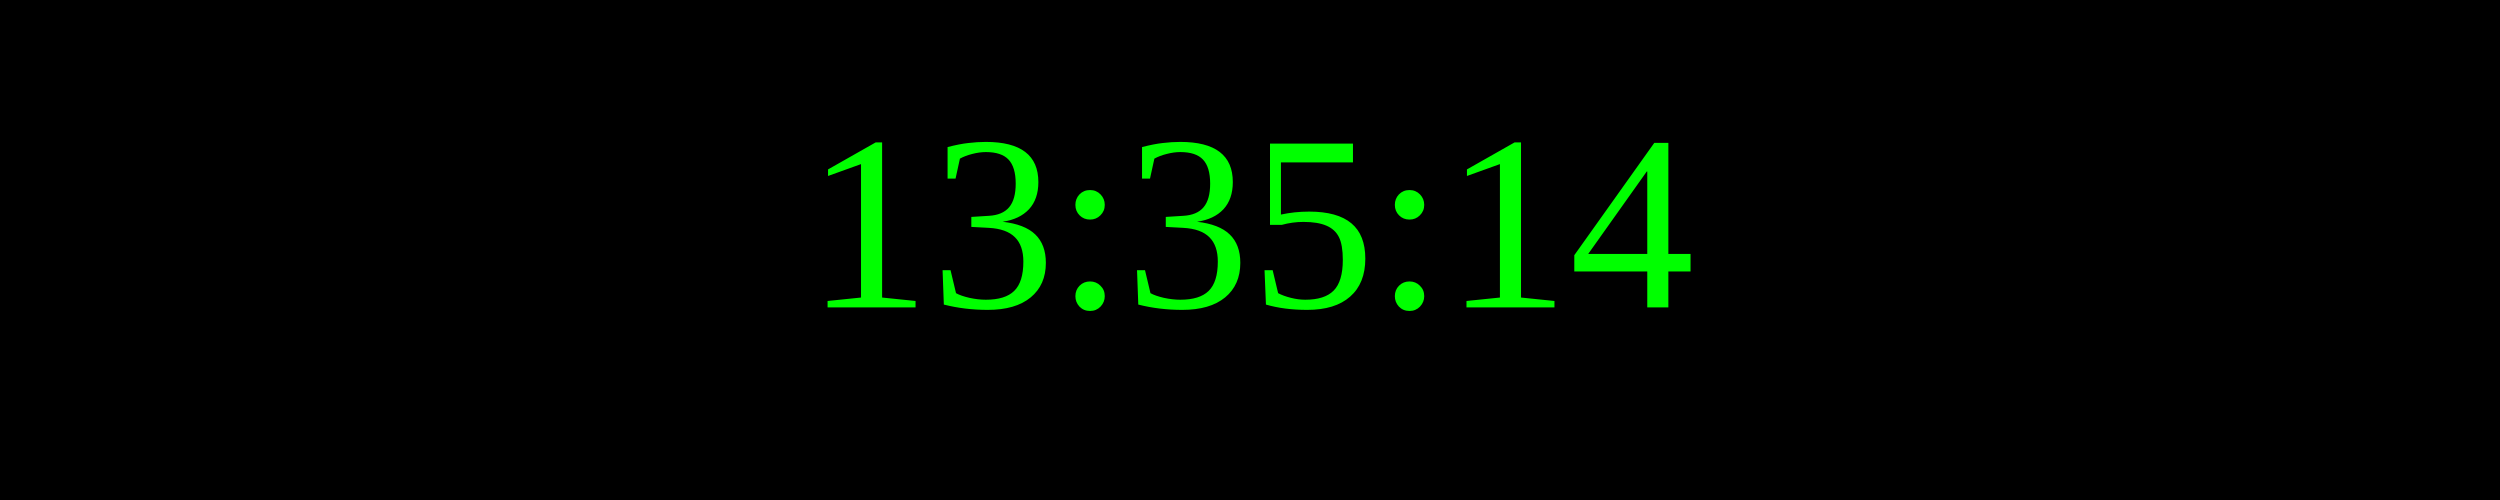
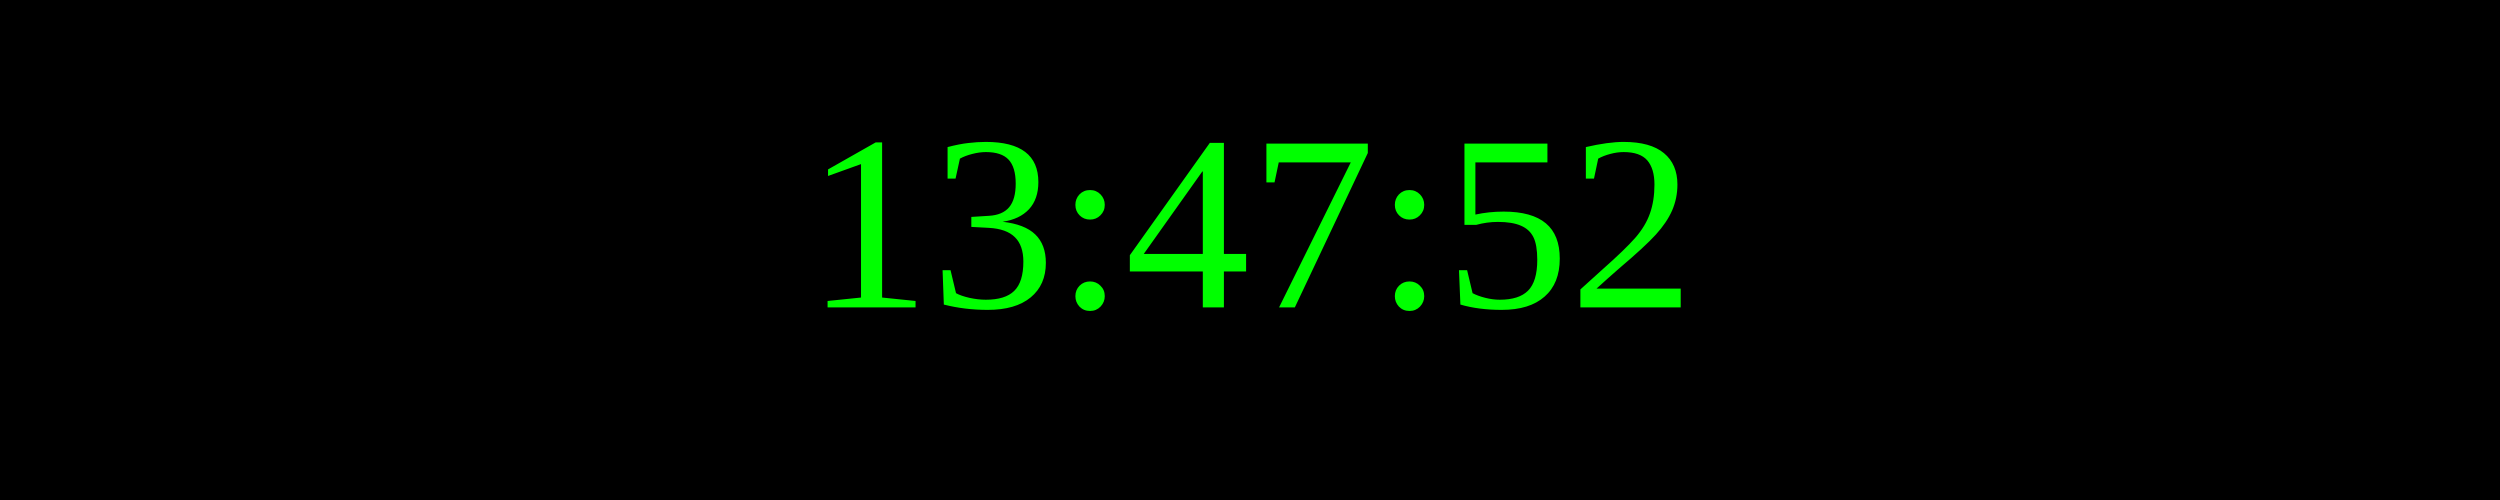
<svg xmlns="http://www.w3.org/2000/svg" width="250" height="50">
  <rect width="100%" height="100%" fill="black" />
  <text x="50%" y="50%" font-size="25" fill="lime" text-anchor="middle" dominant-baseline="middle">
- 13:35:14
+ 13:47:52
</text>
</svg>
